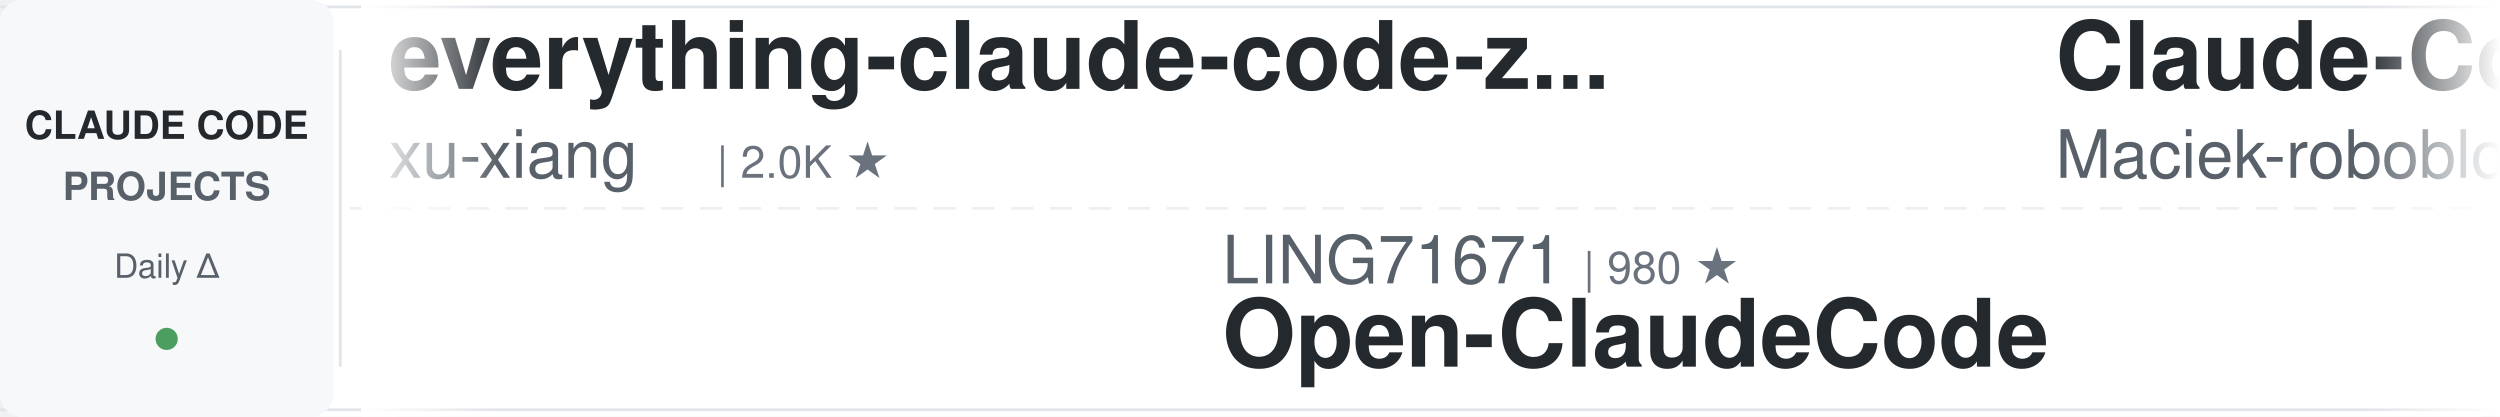
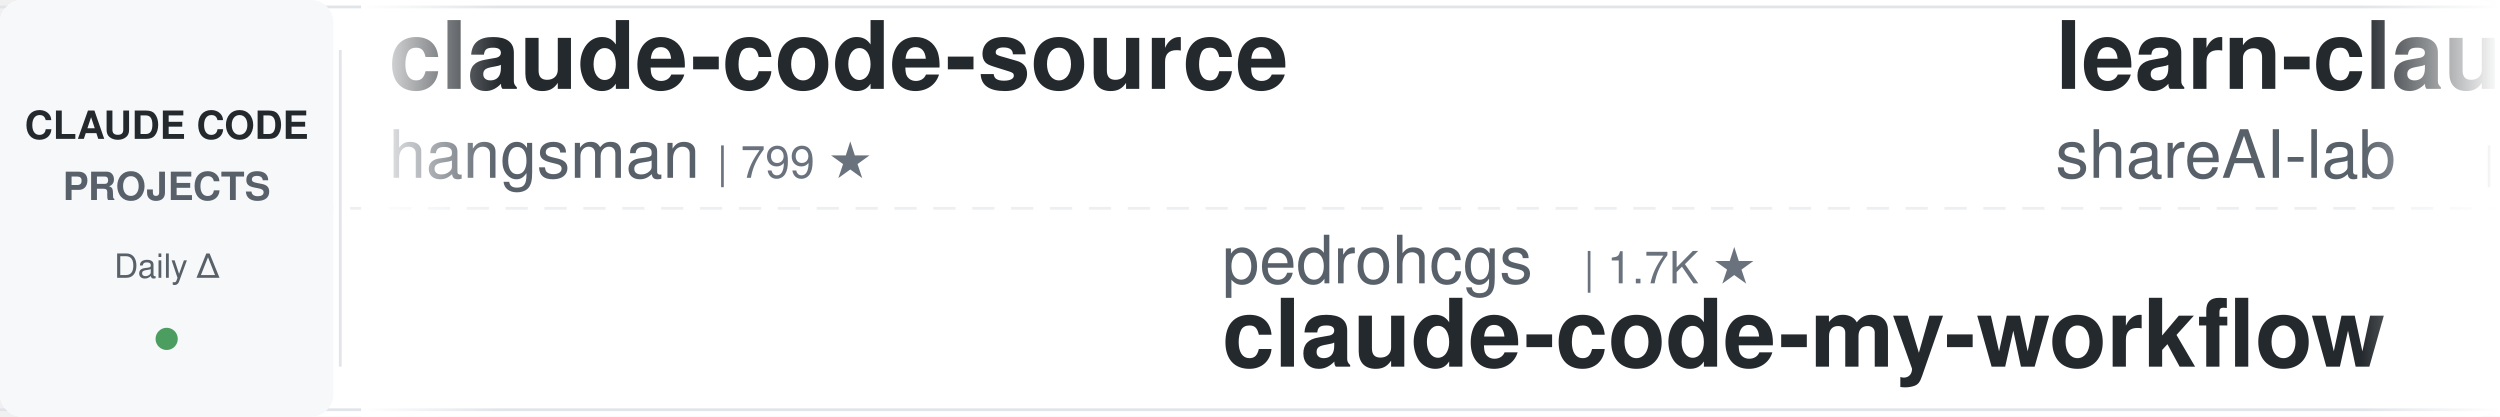
<svg xmlns="http://www.w3.org/2000/svg" width="900" height="150">
  <defs>
    <linearGradient id="leftFade" x1="0%" y1="0%" x2="100%" y2="0%">
      <stop offset="0%" style="stop-color:#ffffff;stop-opacity:1" />
      <stop offset="100%" style="stop-color:#ffffff;stop-opacity:0" />
    </linearGradient>
    <linearGradient id="rightFade" x1="0%" y1="0%" x2="100%" y2="0%">
      <stop offset="0%" style="stop-color:#ffffff;stop-opacity:0" />
      <stop offset="100%" style="stop-color:#ffffff;stop-opacity:1" />
    </linearGradient>
  </defs>
  <rect width="900" height="150" fill="#ffffff" rx="8" />
  <rect x="0" y="2" width="900" height="1" fill="#e1e4e8" />
  <rect x="0" y="147" width="900" height="1" fill="#e1e4e8" />
  <line x1="0" y1="75" x2="900" y2="75" stroke="#e1e4e8" stroke-width="1" stroke-dasharray="8 6" opacity="0.6" />
  <rect x="0" y="0" width="120" height="150" fill="#f6f8fa" rx="8" />
  <text x="60" y="50" font-family="-apple-system, BlinkMacSystemFont, 'Segoe UI', Helvetica, Arial, sans-serif" font-size="14" font-weight="600" fill="#24292e" text-anchor="middle">CLAUDE CODE</text>
  <text x="60" y="72" font-family="-apple-system, BlinkMacSystemFont, 'Segoe UI', Helvetica, Arial, sans-serif" font-size="14" font-weight="600" fill="#586069" text-anchor="middle">PROJECTS</text>
  <text x="60" y="100" font-family="-apple-system, BlinkMacSystemFont, 'Segoe UI', Helvetica, Arial, sans-serif" font-size="12" font-weight="500" fill="#586069" text-anchor="middle">Daily Δ</text>
  <circle cx="60" cy="122" r="4" fill="#22863a" opacity="0.8" />
  <rect x="122" y="18" width="1" height="114" fill="#e1e4e8" />
  <clipPath id="tickerClip">
    <rect x="130" y="0" width="770" height="150" />
  </clipPath>
  <g clip-path="url(#tickerClip)">
    <g id="tickerItems">
      <animateTransform attributeName="transform" attributeType="XML" type="translate" from="0 0" to="-3000 0" dur="54s" repeatCount="indefinite" />
      <g transform="translate(0, 0)">
-         <text x="140" y="32" font-family="-apple-system, BlinkMacSystemFont, 'Segoe UI', Helvetica, Arial, sans-serif" font-size="34" font-weight="600" fill="#24292e">everything-claude-code-z...</text>
-         <text x="140" y="64" font-family="-apple-system, BlinkMacSystemFont, 'Segoe UI', Helvetica, Arial, sans-serif" font-size="24" font-weight="400" fill="#586069">xu-xiang</text>
-         <text x="258" y="64" font-family="-apple-system, BlinkMacSystemFont, 'Segoe UI', Helvetica, Arial, sans-serif" font-size="16" font-weight="500" fill="#6a737d">| 2.0K ★</text>
+         <text x="140" y="32" font-family="-apple-system, BlinkMacSystemFont, 'Segoe UI', Helvetica, Arial, sans-serif" font-size="34" font-weight="600" fill="#24292e">claude-code-source</text>
+         <text x="140" y="64" font-family="-apple-system, BlinkMacSystemFont, 'Segoe UI', Helvetica, Arial, sans-serif" font-size="24" font-weight="400" fill="#586069">hangsman</text>
+         <text x="258" y="64" font-family="-apple-system, BlinkMacSystemFont, 'Segoe UI', Helvetica, Arial, sans-serif" font-size="16" font-weight="500" fill="#6a737d">| 799 ★</text>
      </g>
      <g transform="translate(300, 0)">
-         <text x="140" y="102" font-family="-apple-system, BlinkMacSystemFont, 'Segoe UI', Helvetica, Arial, sans-serif" font-size="24" font-weight="400" fill="#586069">LING71671</text>
-         <text x="270" y="102" font-family="-apple-system, BlinkMacSystemFont, 'Segoe UI', Helvetica, Arial, sans-serif" font-size="16" font-weight="500" fill="#6a737d">| 980 ★</text>
-         <text x="140" y="132" font-family="-apple-system, BlinkMacSystemFont, 'Segoe UI', Helvetica, Arial, sans-serif" font-size="34" font-weight="600" fill="#24292e">Open-ClaudeCode</text>
+         <text x="140" y="102" font-family="-apple-system, BlinkMacSystemFont, 'Segoe UI', Helvetica, Arial, sans-serif" font-size="24" font-weight="400" fill="#586069">pedrohcgs</text>
+         <text x="270" y="102" font-family="-apple-system, BlinkMacSystemFont, 'Segoe UI', Helvetica, Arial, sans-serif" font-size="16" font-weight="500" fill="#6a737d">| 1.7K ★</text>
+         <text x="140" y="132" font-family="-apple-system, BlinkMacSystemFont, 'Segoe UI', Helvetica, Arial, sans-serif" font-size="34" font-weight="600" fill="#24292e">claude-code-my-workflow</text>
      </g>
      <g transform="translate(600, 0)">
+         <text x="140" y="32" font-family="-apple-system, BlinkMacSystemFont, 'Segoe UI', Helvetica, Arial, sans-serif" font-size="34" font-weight="600" fill="#24292e">learn-claude-code</text>
+         <text x="140" y="64" font-family="-apple-system, BlinkMacSystemFont, 'Segoe UI', Helvetica, Arial, sans-serif" font-size="24" font-weight="400" fill="#586069">shareAI-lab</text>
+         <text x="294" y="64" font-family="-apple-system, BlinkMacSystemFont, 'Segoe UI', Helvetica, Arial, sans-serif" font-size="16" font-weight="500" fill="#6a737d">| 80.1K ★</text>
+       </g>
+       <g transform="translate(900, 0)">
+         <text x="140" y="102" font-family="-apple-system, BlinkMacSystemFont, 'Segoe UI', Helvetica, Arial, sans-serif" font-size="24" font-weight="400" fill="#586069">Yeachan-Heo</text>
+         <text x="294" y="102" font-family="-apple-system, BlinkMacSystemFont, 'Segoe UI', Helvetica, Arial, sans-serif" font-size="16" font-weight="500" fill="#6a737d">| 40.7K ★</text>
+         <text x="140" y="132" font-family="-apple-system, BlinkMacSystemFont, 'Segoe UI', Helvetica, Arial, sans-serif" font-size="34" font-weight="600" fill="#24292e">oh-my-claudecode</text>
+       </g>
+       <g transform="translate(1200, 0)">
+         <text x="140" y="32" font-family="-apple-system, BlinkMacSystemFont, 'Segoe UI', Helvetica, Arial, sans-serif" font-size="34" font-weight="600" fill="#24292e">claude-code-router</text>
+         <text x="140" y="64" font-family="-apple-system, BlinkMacSystemFont, 'Segoe UI', Helvetica, Arial, sans-serif" font-size="24" font-weight="400" fill="#586069">musistudio</text>
+         <text x="282" y="64" font-family="-apple-system, BlinkMacSystemFont, 'Segoe UI', Helvetica, Arial, sans-serif" font-size="16" font-weight="500" fill="#6a737d">| 38.1K ★</text>
+       </g>
+       <g transform="translate(1500, 0)">
+         <text x="140" y="102" font-family="-apple-system, BlinkMacSystemFont, 'Segoe UI', Helvetica, Arial, sans-serif" font-size="24" font-weight="400" fill="#586069">darcyegb</text>
+         <text x="258" y="102" font-family="-apple-system, BlinkMacSystemFont, 'Segoe UI', Helvetica, Arial, sans-serif" font-size="16" font-weight="500" fill="#6a737d">| 779 ★</text>
+         <text x="140" y="132" font-family="-apple-system, BlinkMacSystemFont, 'Segoe UI', Helvetica, Arial, sans-serif" font-size="34" font-weight="600" fill="#24292e">ClaudeCodeAgents</text>
+       </g>
+       <g transform="translate(1800, 0)">
        <text x="140" y="32" font-family="-apple-system, BlinkMacSystemFont, 'Segoe UI', Helvetica, Arial, sans-serif" font-size="34" font-weight="600" fill="#24292e">Claude-Code-Usage-Monito...</text>
        <text x="140" y="64" font-family="-apple-system, BlinkMacSystemFont, 'Segoe UI', Helvetica, Arial, sans-serif" font-size="24" font-weight="400" fill="#586069">Maciek-roboblog</text>
        <text x="342" y="64" font-family="-apple-system, BlinkMacSystemFont, 'Segoe UI', Helvetica, Arial, sans-serif" font-size="16" font-weight="500" fill="#6a737d">| 8.8K ★</text>
      </g>
-       <g transform="translate(900, 0)">
-         <text x="140" y="102" font-family="-apple-system, BlinkMacSystemFont, 'Segoe UI', Helvetica, Arial, sans-serif" font-size="24" font-weight="400" fill="#586069">zebbern</text>
-         <text x="246" y="102" font-family="-apple-system, BlinkMacSystemFont, 'Segoe UI', Helvetica, Arial, sans-serif" font-size="16" font-weight="500" fill="#6a737d">| 4.7K ★</text>
-         <text x="140" y="132" font-family="-apple-system, BlinkMacSystemFont, 'Segoe UI', Helvetica, Arial, sans-serif" font-size="34" font-weight="600" fill="#24292e">claude-code-guide</text>
+       <g transform="translate(2100, 0)">
+         <text x="140" y="102" font-family="-apple-system, BlinkMacSystemFont, 'Segoe UI', Helvetica, Arial, sans-serif" font-size="24" font-weight="400" fill="#586069">ponponon</text>
+         <text x="258" y="102" font-family="-apple-system, BlinkMacSystemFont, 'Segoe UI', Helvetica, Arial, sans-serif" font-size="16" font-weight="500" fill="#6a737d">| 2.3K ★</text>
+         <text x="140" y="132" font-family="-apple-system, BlinkMacSystemFont, 'Segoe UI', Helvetica, Arial, sans-serif" font-size="34" font-weight="600" fill="#24292e">claude_code_src</text>
      </g>
-       <g transform="translate(1200, 0)">
-         <text x="140" y="32" font-family="-apple-system, BlinkMacSystemFont, 'Segoe UI', Helvetica, Arial, sans-serif" font-size="34" font-weight="600" fill="#24292e">arcads-claude-code-mrpai...</text>
-         <text x="140" y="64" font-family="-apple-system, BlinkMacSystemFont, 'Segoe UI', Helvetica, Arial, sans-serif" font-size="24" font-weight="400" fill="#586069">mrpaidsocial</text>
-         <text x="306" y="64" font-family="-apple-system, BlinkMacSystemFont, 'Segoe UI', Helvetica, Arial, sans-serif" font-size="16" font-weight="500" fill="#6a737d">| 1.7K ★</text>
-       </g>
-       <g transform="translate(1500, 0)">
-         <text x="140" y="102" font-family="-apple-system, BlinkMacSystemFont, 'Segoe UI', Helvetica, Arial, sans-serif" font-size="24" font-weight="400" fill="#586069">shareAI-lab</text>
-         <text x="294" y="102" font-family="-apple-system, BlinkMacSystemFont, 'Segoe UI', Helvetica, Arial, sans-serif" font-size="16" font-weight="500" fill="#6a737d">| 80.0K ★</text>
-         <text x="140" y="132" font-family="-apple-system, BlinkMacSystemFont, 'Segoe UI', Helvetica, Arial, sans-serif" font-size="34" font-weight="600" fill="#24292e">learn-claude-code</text>
-       </g>
-       <g transform="translate(1800, 0)">
+       <g transform="translate(2400, 0)">
        <text x="140" y="32" font-family="-apple-system, BlinkMacSystemFont, 'Segoe UI', Helvetica, Arial, sans-serif" font-size="34" font-weight="600" fill="#24292e">claude-code-from-source</text>
        <text x="140" y="64" font-family="-apple-system, BlinkMacSystemFont, 'Segoe UI', Helvetica, Arial, sans-serif" font-size="24" font-weight="400" fill="#586069">alejandrobalderas</text>
        <text x="366" y="64" font-family="-apple-system, BlinkMacSystemFont, 'Segoe UI', Helvetica, Arial, sans-serif" font-size="16" font-weight="500" fill="#6a737d">| 3.0K ★</text>
      </g>
-       <g transform="translate(2100, 0)">
-         <text x="140" y="102" font-family="-apple-system, BlinkMacSystemFont, 'Segoe UI', Helvetica, Arial, sans-serif" font-size="24" font-weight="400" fill="#586069">Yuyz0112</text>
-         <text x="258" y="102" font-family="-apple-system, BlinkMacSystemFont, 'Segoe UI', Helvetica, Arial, sans-serif" font-size="16" font-weight="500" fill="#6a737d">| 2.4K ★</text>
-         <text x="140" y="132" font-family="-apple-system, BlinkMacSystemFont, 'Segoe UI', Helvetica, Arial, sans-serif" font-size="34" font-weight="600" fill="#24292e">claude-code-reverse</text>
-       </g>
-       <g transform="translate(2400, 0)">
-         <text x="140" y="32" font-family="-apple-system, BlinkMacSystemFont, 'Segoe UI', Helvetica, Arial, sans-serif" font-size="34" font-weight="600" fill="#24292e">Claude-Code-Quest</text>
-         <text x="140" y="64" font-family="-apple-system, BlinkMacSystemFont, 'Segoe UI', Helvetica, Arial, sans-serif" font-size="24" font-weight="400" fill="#586069">wesammustafa</text>
-         <text x="306" y="64" font-family="-apple-system, BlinkMacSystemFont, 'Segoe UI', Helvetica, Arial, sans-serif" font-size="16" font-weight="500" fill="#6a737d">| 3.6K ★</text>
-       </g>
      <g transform="translate(2700, 0)">
-         <text x="140" y="102" font-family="-apple-system, BlinkMacSystemFont, 'Segoe UI', Helvetica, Arial, sans-serif" font-size="24" font-weight="400" fill="#586069">asgeirtj</text>
-         <text x="258" y="102" font-family="-apple-system, BlinkMacSystemFont, 'Segoe UI', Helvetica, Arial, sans-serif" font-size="16" font-weight="500" fill="#6a737d">| 71.0K ★</text>
-         <text x="140" y="132" font-family="-apple-system, BlinkMacSystemFont, 'Segoe UI', Helvetica, Arial, sans-serif" font-size="34" font-weight="600" fill="#24292e">system_prompts_leaks</text>
+         <text x="140" y="102" font-family="-apple-system, BlinkMacSystemFont, 'Segoe UI', Helvetica, Arial, sans-serif" font-size="24" font-weight="400" fill="#586069">nicedreamzapp</text>
+         <text x="318" y="102" font-family="-apple-system, BlinkMacSystemFont, 'Segoe UI', Helvetica, Arial, sans-serif" font-size="16" font-weight="500" fill="#6a737d">| 3.5K ★</text>
+         <text x="140" y="132" font-family="-apple-system, BlinkMacSystemFont, 'Segoe UI', Helvetica, Arial, sans-serif" font-size="34" font-weight="600" fill="#24292e">claude-code-local</text>
      </g>
      <g transform="translate(3000, 0)">
-         <text x="140" y="32" font-family="-apple-system, BlinkMacSystemFont, 'Segoe UI', Helvetica, Arial, sans-serif" font-size="34" font-weight="600" fill="#24292e">everything-claude-code-z...</text>
-         <text x="140" y="64" font-family="-apple-system, BlinkMacSystemFont, 'Segoe UI', Helvetica, Arial, sans-serif" font-size="24" font-weight="400" fill="#586069">xu-xiang</text>
-         <text x="258" y="64" font-family="-apple-system, BlinkMacSystemFont, 'Segoe UI', Helvetica, Arial, sans-serif" font-size="16" font-weight="500" fill="#6a737d">| 2.0K ★</text>
+         <text x="140" y="32" font-family="-apple-system, BlinkMacSystemFont, 'Segoe UI', Helvetica, Arial, sans-serif" font-size="34" font-weight="600" fill="#24292e">claude-code-source</text>
+         <text x="140" y="64" font-family="-apple-system, BlinkMacSystemFont, 'Segoe UI', Helvetica, Arial, sans-serif" font-size="24" font-weight="400" fill="#586069">hangsman</text>
+         <text x="258" y="64" font-family="-apple-system, BlinkMacSystemFont, 'Segoe UI', Helvetica, Arial, sans-serif" font-size="16" font-weight="500" fill="#6a737d">| 799 ★</text>
      </g>
      <g transform="translate(3300, 0)">
-         <text x="140" y="102" font-family="-apple-system, BlinkMacSystemFont, 'Segoe UI', Helvetica, Arial, sans-serif" font-size="24" font-weight="400" fill="#586069">LING71671</text>
-         <text x="270" y="102" font-family="-apple-system, BlinkMacSystemFont, 'Segoe UI', Helvetica, Arial, sans-serif" font-size="16" font-weight="500" fill="#6a737d">| 980 ★</text>
-         <text x="140" y="132" font-family="-apple-system, BlinkMacSystemFont, 'Segoe UI', Helvetica, Arial, sans-serif" font-size="34" font-weight="600" fill="#24292e">Open-ClaudeCode</text>
+         <text x="140" y="102" font-family="-apple-system, BlinkMacSystemFont, 'Segoe UI', Helvetica, Arial, sans-serif" font-size="24" font-weight="400" fill="#586069">pedrohcgs</text>
+         <text x="270" y="102" font-family="-apple-system, BlinkMacSystemFont, 'Segoe UI', Helvetica, Arial, sans-serif" font-size="16" font-weight="500" fill="#6a737d">| 1.7K ★</text>
+         <text x="140" y="132" font-family="-apple-system, BlinkMacSystemFont, 'Segoe UI', Helvetica, Arial, sans-serif" font-size="34" font-weight="600" fill="#24292e">claude-code-my-workflow</text>
      </g>
      <g transform="translate(3600, 0)">
-         <text x="140" y="32" font-family="-apple-system, BlinkMacSystemFont, 'Segoe UI', Helvetica, Arial, sans-serif" font-size="34" font-weight="600" fill="#24292e">Claude-Code-Usage-Monito...</text>
-         <text x="140" y="64" font-family="-apple-system, BlinkMacSystemFont, 'Segoe UI', Helvetica, Arial, sans-serif" font-size="24" font-weight="400" fill="#586069">Maciek-roboblog</text>
-         <text x="342" y="64" font-family="-apple-system, BlinkMacSystemFont, 'Segoe UI', Helvetica, Arial, sans-serif" font-size="16" font-weight="500" fill="#6a737d">| 8.8K ★</text>
+         <text x="140" y="32" font-family="-apple-system, BlinkMacSystemFont, 'Segoe UI', Helvetica, Arial, sans-serif" font-size="34" font-weight="600" fill="#24292e">learn-claude-code</text>
+         <text x="140" y="64" font-family="-apple-system, BlinkMacSystemFont, 'Segoe UI', Helvetica, Arial, sans-serif" font-size="24" font-weight="400" fill="#586069">shareAI-lab</text>
+         <text x="294" y="64" font-family="-apple-system, BlinkMacSystemFont, 'Segoe UI', Helvetica, Arial, sans-serif" font-size="16" font-weight="500" fill="#6a737d">| 80.1K ★</text>
      </g>
      <g transform="translate(3900, 0)">
-         <text x="140" y="102" font-family="-apple-system, BlinkMacSystemFont, 'Segoe UI', Helvetica, Arial, sans-serif" font-size="24" font-weight="400" fill="#586069">zebbern</text>
-         <text x="246" y="102" font-family="-apple-system, BlinkMacSystemFont, 'Segoe UI', Helvetica, Arial, sans-serif" font-size="16" font-weight="500" fill="#6a737d">| 4.7K ★</text>
-         <text x="140" y="132" font-family="-apple-system, BlinkMacSystemFont, 'Segoe UI', Helvetica, Arial, sans-serif" font-size="34" font-weight="600" fill="#24292e">claude-code-guide</text>
+         <text x="140" y="102" font-family="-apple-system, BlinkMacSystemFont, 'Segoe UI', Helvetica, Arial, sans-serif" font-size="24" font-weight="400" fill="#586069">Yeachan-Heo</text>
+         <text x="294" y="102" font-family="-apple-system, BlinkMacSystemFont, 'Segoe UI', Helvetica, Arial, sans-serif" font-size="16" font-weight="500" fill="#6a737d">| 40.7K ★</text>
+         <text x="140" y="132" font-family="-apple-system, BlinkMacSystemFont, 'Segoe UI', Helvetica, Arial, sans-serif" font-size="34" font-weight="600" fill="#24292e">oh-my-claudecode</text>
      </g>
    </g>
  </g>
  <rect x="130" y="0" width="50" height="150" fill="url(#leftFade)" />
  <rect x="850" y="0" width="50" height="150" fill="url(#rightFade)" />
</svg>
